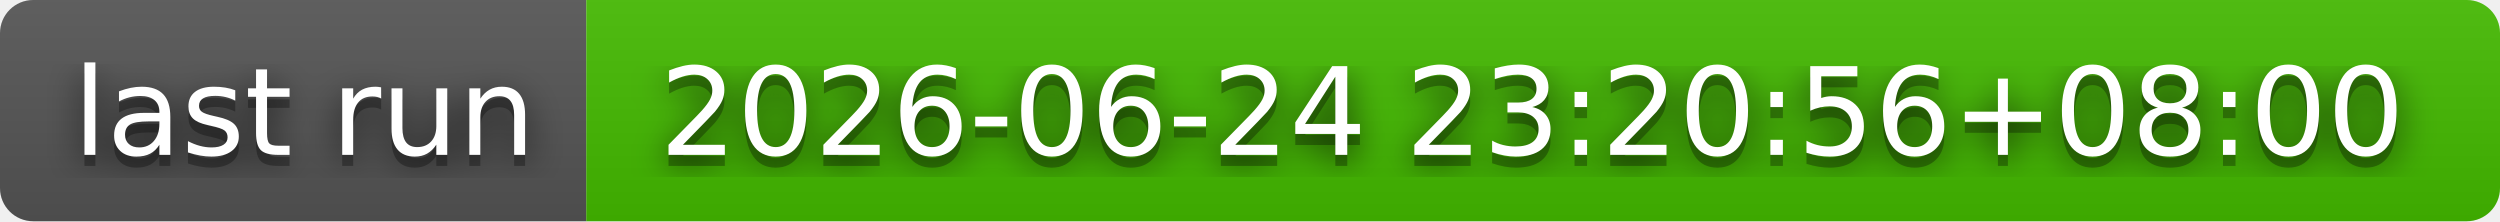
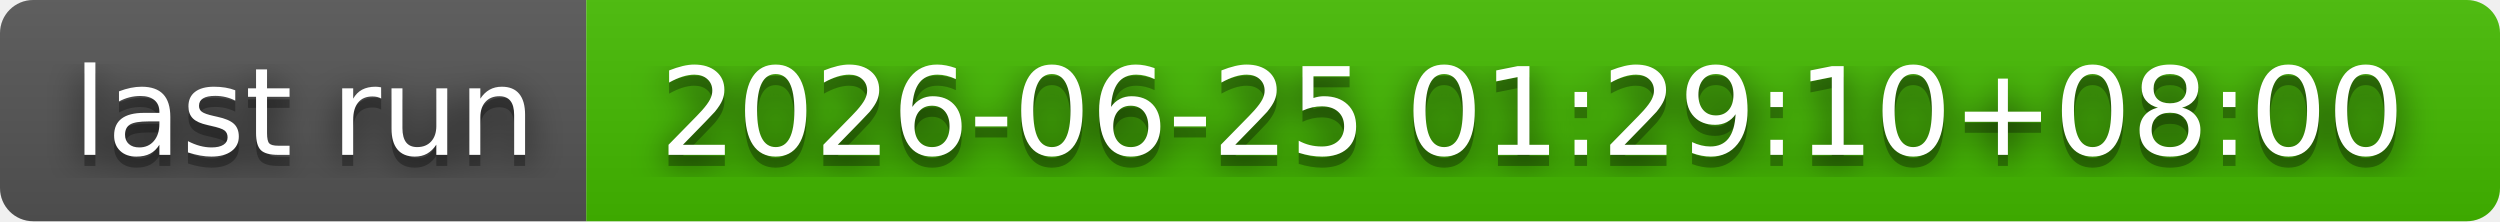
- <svg xmlns="http://www.w3.org/2000/svg" width="226" height="20" role="img" aria-label="last run: 2026-06-24 23:20:56+08:00">
+ <svg xmlns="http://www.w3.org/2000/svg" width="226" height="20" role="img" aria-label="last run: 2026-06-25 01:29:10+08:00">
  <filter id="blur">
    <feGaussianBlur stdDeviation="16" />
  </filter>
  <linearGradient id="s" x2="0" y2="100%">
    <stop offset="0" stop-color="#bbb" stop-opacity=".1" />
    <stop offset="1" stop-opacity=".1" />
  </linearGradient>
  <clipPath id="r">
    <rect width="226" height="20" rx="3" />
  </clipPath>
  <g clip-path="url(#r)">
    <rect width="53" height="20" fill="#555" />
    <rect x="53" width="173" height="20" fill="#4b0" />
    <rect width="226" height="20" fill="url(#s)" />
  </g>
  <g fill="#fff" text-anchor="middle" font-family="Verdana,Geneva,DejaVu Sans,sans-serif" text-rendering="geometricPrecision" font-size="110">
    <g transform="scale(.1)">
      <g aria-hidden="true" fill="#010101">
        <text x="275" y="150" fill-opacity=".8" filter="url(#blur)" textLength="430">last run</text>
        <text x="275" y="150" fill-opacity=".3" textLength="430">last run</text>
      </g>
      <text x="275" y="140" textLength="430">last run</text>
    </g>
    <g transform="scale(.1)">
      <g aria-hidden="true" fill="#010101">
-         <text x="1385" y="150" fill-opacity=".8" filter="url(#blur)" textLength="1630">2026-06-24 23:20:56+08:00</text>
-         <text x="1385" y="150" fill-opacity=".3" textLength="1630">2026-06-24 23:20:56+08:00</text>
+         <text x="1385" y="150" fill-opacity=".8" filter="url(#blur)" textLength="1630">2026-06-25 01:29:10+08:00</text>
+         <text x="1385" y="150" fill-opacity=".3" textLength="1630">2026-06-25 01:29:10+08:00</text>
      </g>
-       <text x="1385" y="140" textLength="1630">2026-06-24 23:20:56+08:00</text>
+       <text x="1385" y="140" textLength="1630">2026-06-25 01:29:10+08:00</text>
    </g>
  </g>
</svg>
